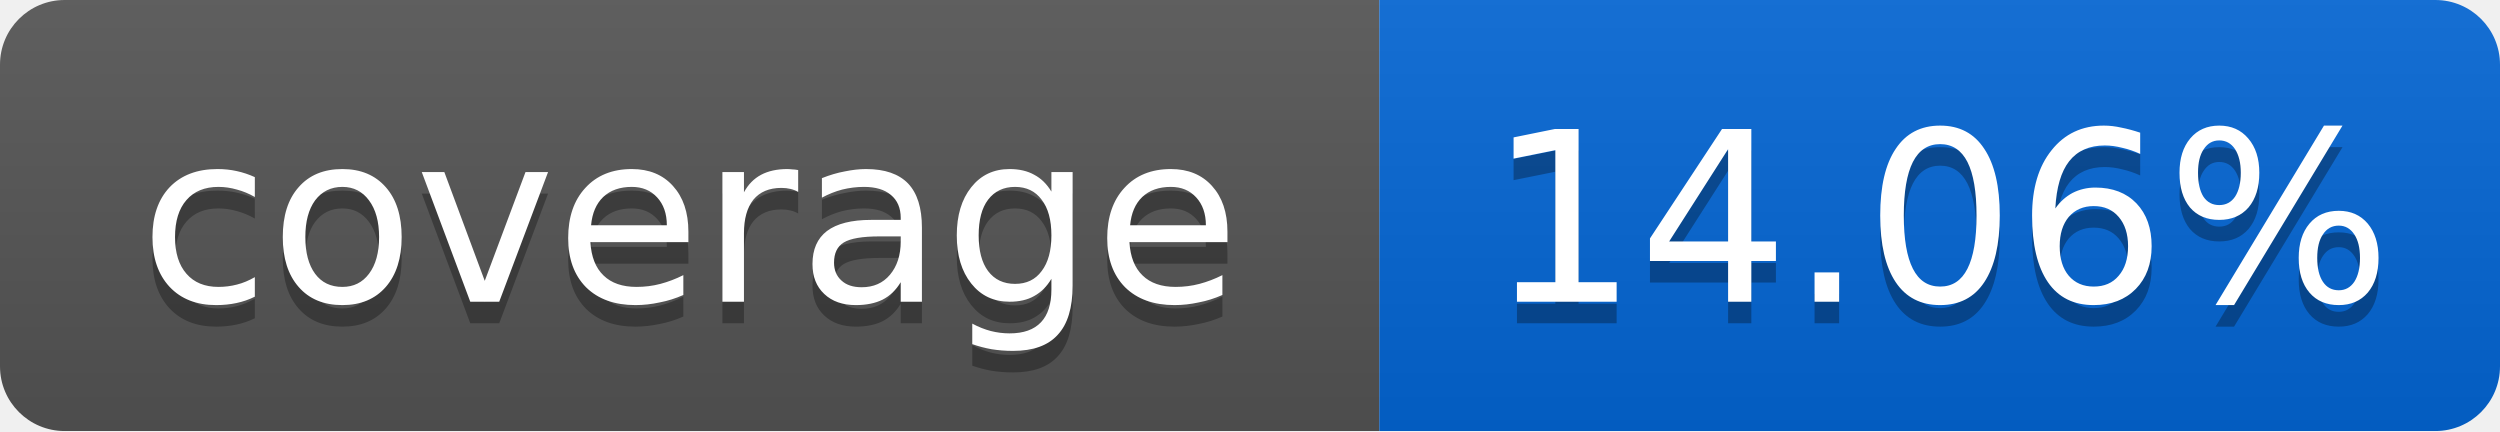
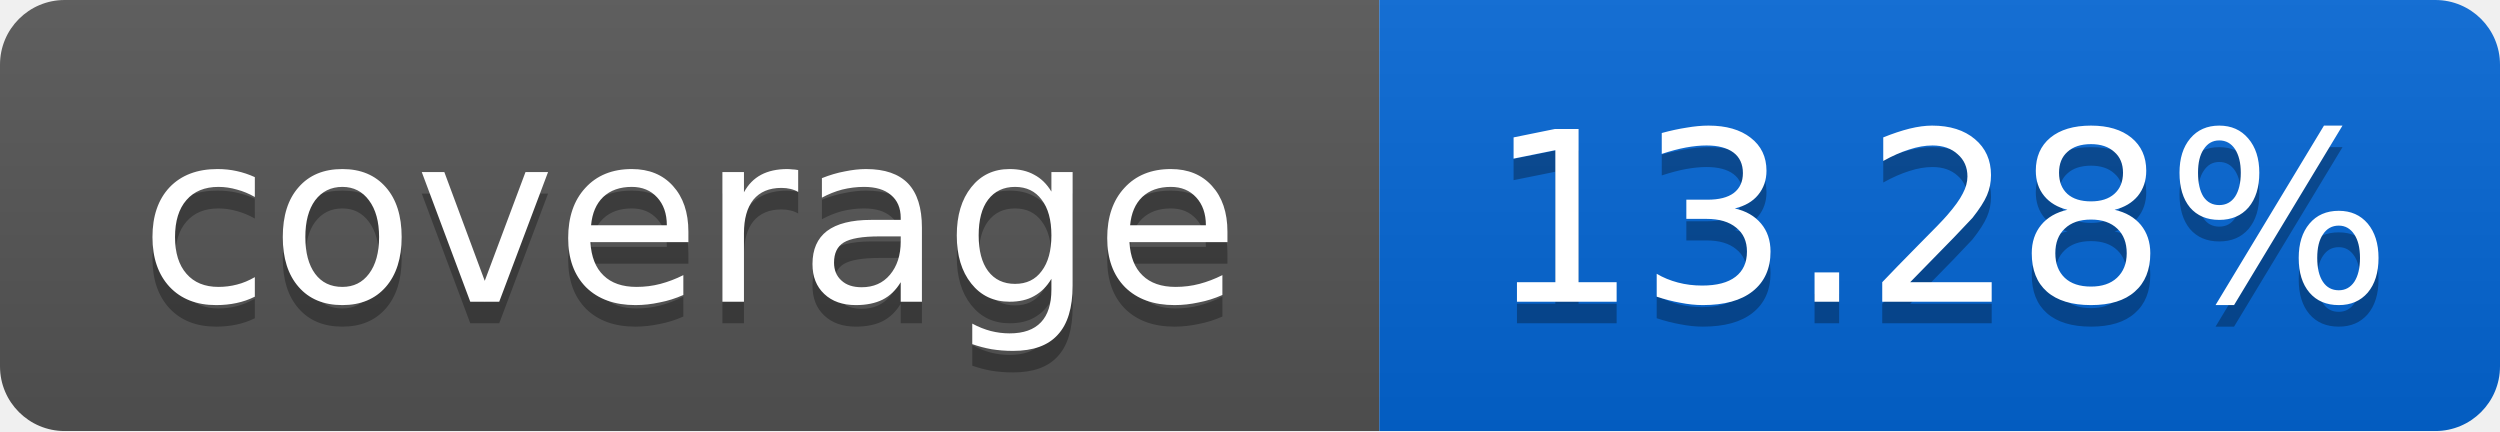
<svg xmlns="http://www.w3.org/2000/svg" width="116" height="20">
  <linearGradient id="smooth" x2="0" y2="100%">
    <stop offset="0" stop-color="#bbb" stop-opacity=".1" />
    <stop offset="1" stop-opacity=".1" />
  </linearGradient>
  <mask id="round">
    <rect width="116" height="20" rx="3" fill="#fff" />
  </mask>
  <g mask="url(#round)">
    <rect width="64" height="20" fill="#555" />
    <rect x="64" width="52" height="20" fill="#0366D6" />
    <rect width="116" height="20" fill="url(#smooth)" />
  </g>
  <g fill="#fff" text-anchor="middle" font-family="DejaVu Sans,Verdana,Geneva,sans-serif" font-size="11">
    <text x="32" y="15" fill="#010101" fill-opacity=".3">coverage</text>
    <text x="32" y="14">coverage</text>
-     <text x="90" y="15" fill="#010101" fill-opacity=".3">14.06%</text>
-     <text x="90" y="14">14.06%</text>
+     <text x="90" y="15" fill="#010101" fill-opacity=".3">13.28%</text>
+     <text x="90" y="14">13.28%</text>
  </g>
</svg>
